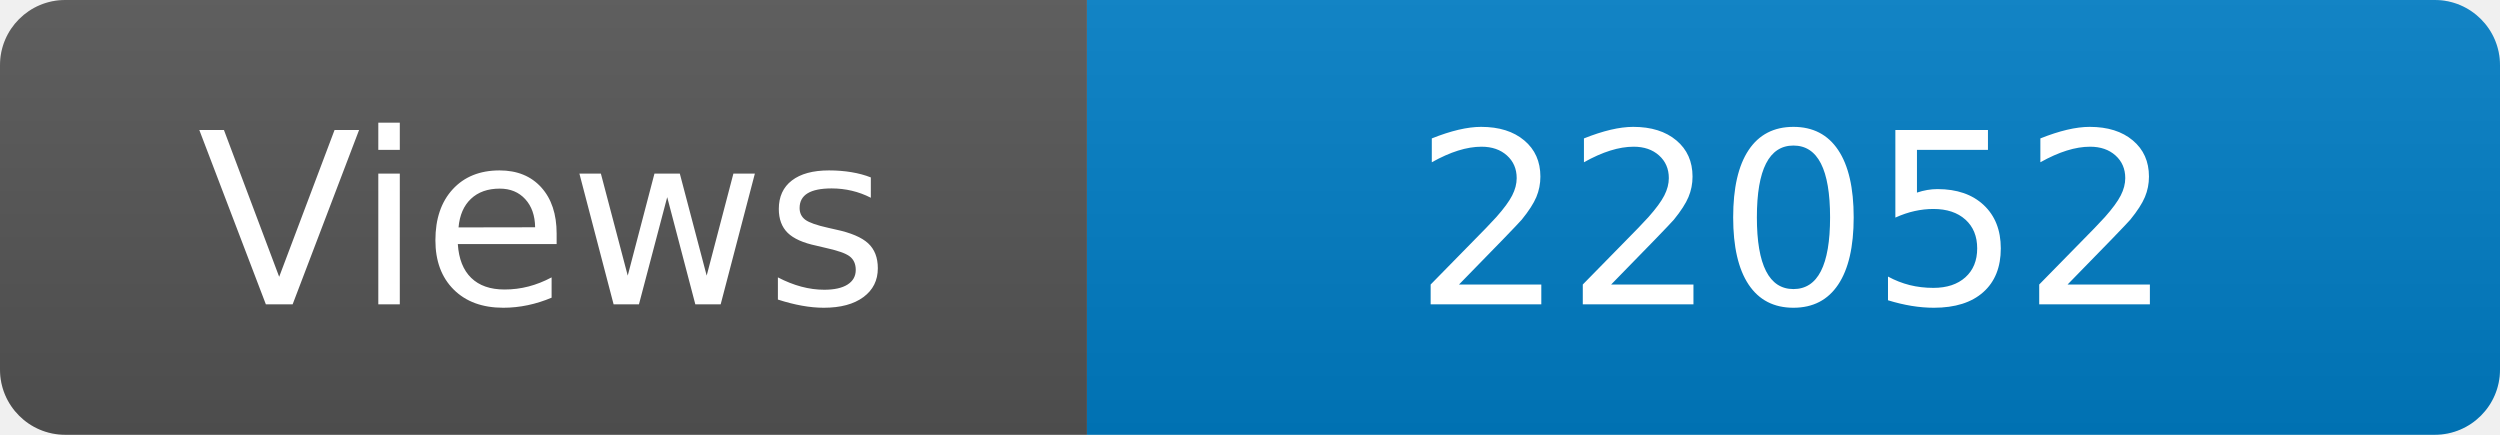
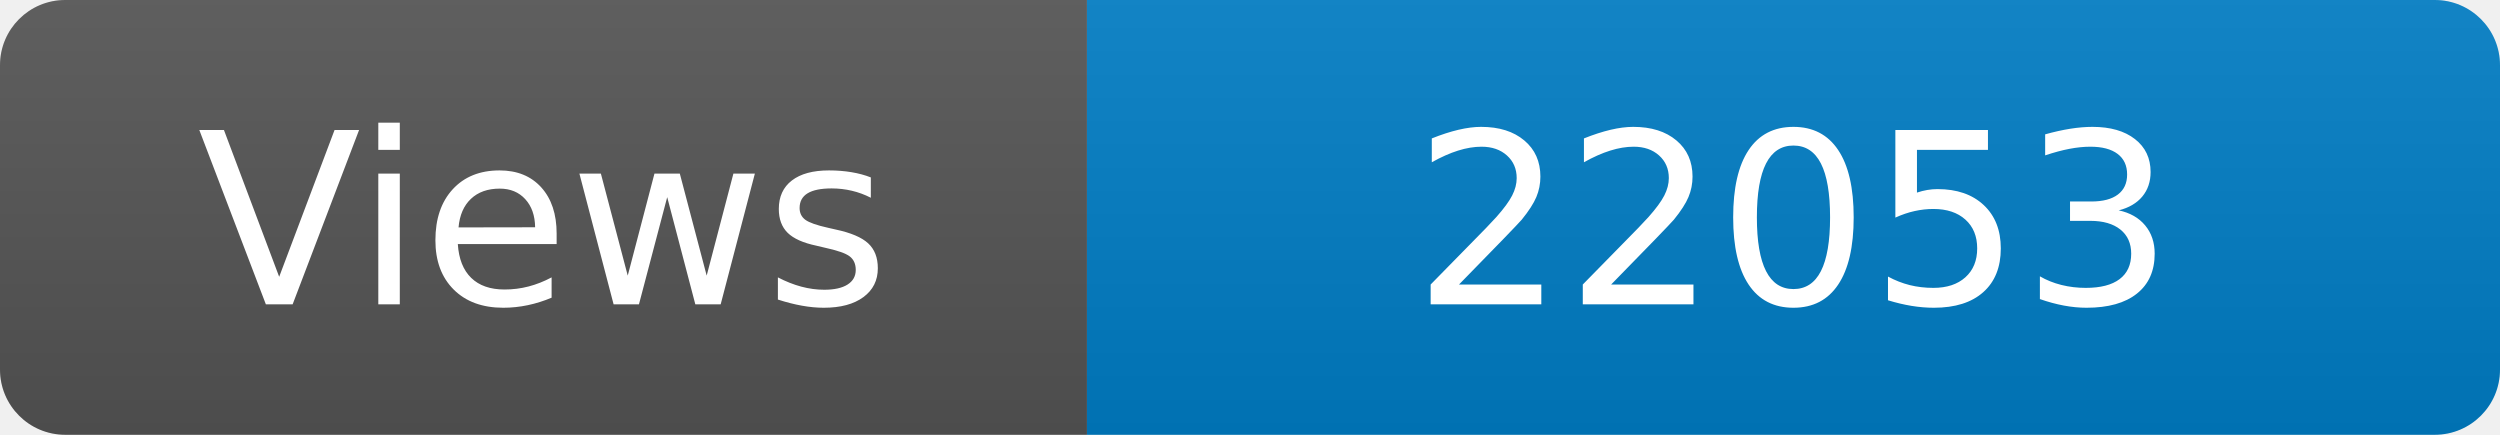
<svg xmlns="http://www.w3.org/2000/svg" width="115" height="20" role="img" aria-label="Maintained?: yes">
  <linearGradient id="s" x2="0" y2="100%">
    <stop offset="0" stop-color="#bbb" stop-opacity=".1" />
    <stop offset="1" stop-opacity=".1" />
  </linearGradient>
  <clipPath id="r">
    <rect width="115" height="20" rx="3" fill="#fff" />
  </clipPath>
  <g clip-path="url(#r)">
    <rect width="50" height="20" fill="#555" />
    <rect x="50" width="160" height="20" fill="#007ec6" />
    <rect width="115" height="20" fill="url(#s)" />
  </g>
  <g fill="#fff" text-anchor="middle" font-family="Verdana,Geneva,DejaVu Sans,sans-serif" font-size="110">
    <text x="250" y="140" transform="scale(.1)" fill="#fff">Views</text>
-     <text x="825" y="140" transform="scale(.1)" fill="#fff">22052</text>
+     <text x="825" y="140" transform="scale(.1)" fill="#fff">22053</text>
  </g>
</svg>
